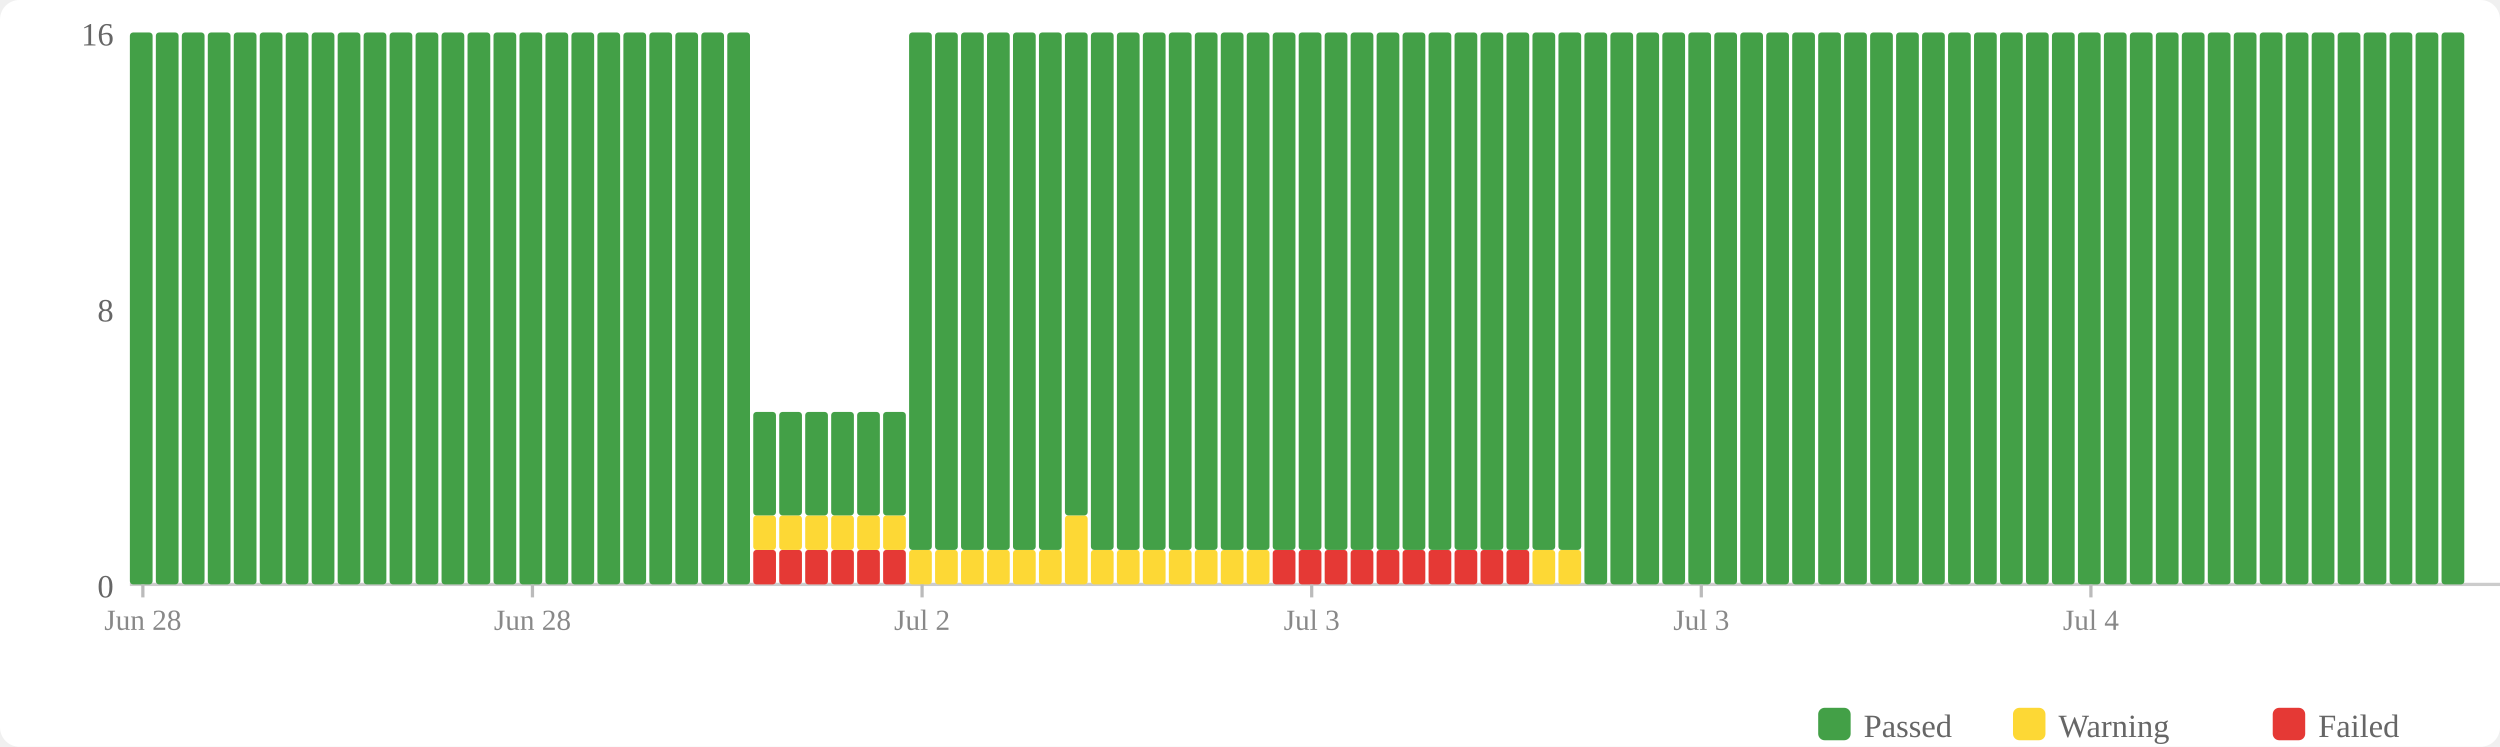
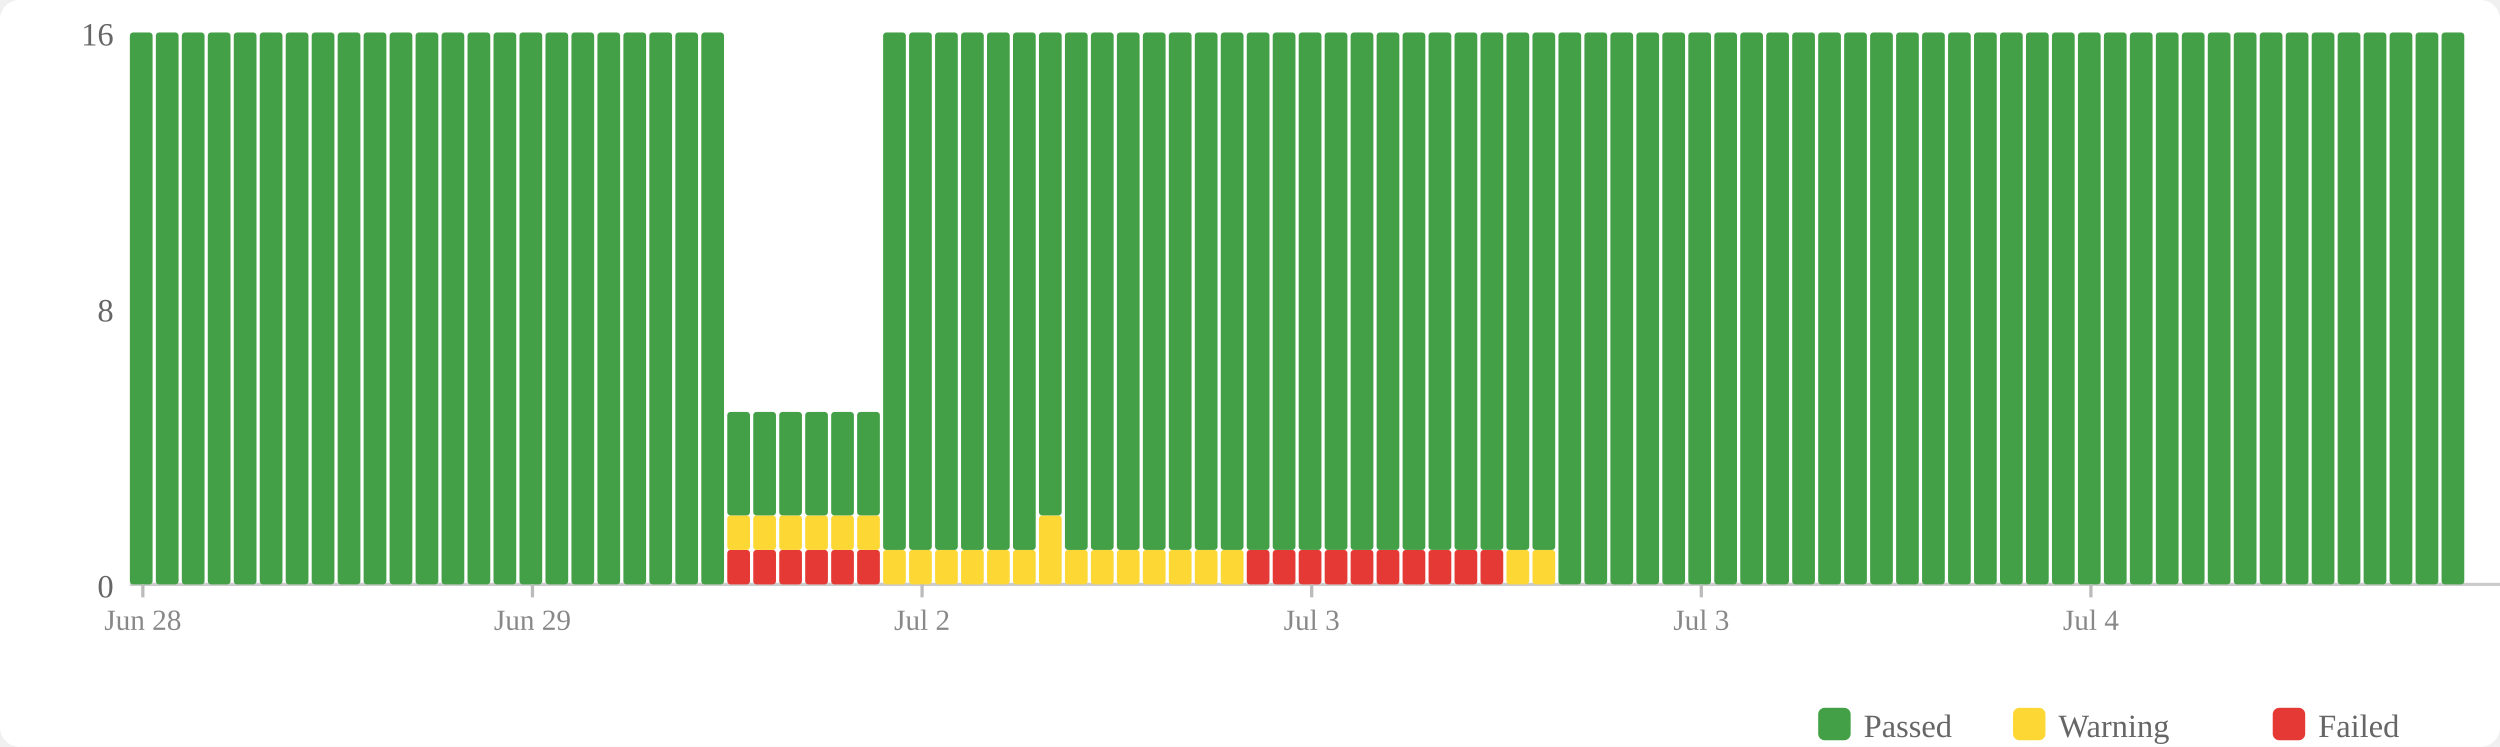
<svg xmlns="http://www.w3.org/2000/svg" width="770" height="230" viewBox="0 0 770 230">
  <rect width="770" height="230" fill="#fff" rx="6" />
  <rect x="560" y="218" width="10" height="10" fill="#43a047" rx="2" />
  <text x="574" y="227" font-size="10" fill="#666">Passed</text>
  <rect x="620" y="218" width="10" height="10" fill="#fdd835" rx="2" />
  <text x="634" y="227" font-size="10" fill="#666">Warning</text>
  <rect x="700" y="218" width="10" height="10" fill="#e53935" rx="2" />
  <text x="714" y="227" font-size="10" fill="#666">Failed</text>
  <text x="35" y="184" text-anchor="end" font-size="10" fill="#666">0</text>
  <text x="35" y="99" text-anchor="end" font-size="10" fill="#666">8</text>
  <text x="35" y="14" text-anchor="end" font-size="10" fill="#666">16</text>
  <line x1="40" y1="180" x2="770" y2="180" stroke="#ccc" stroke-width="1" />
  <rect x="40" y="10" width="7" height="170" fill="#43a047" rx="1" />
  <rect x="48" y="10" width="7" height="170" fill="#43a047" rx="1" />
  <rect x="56" y="10" width="7" height="170" fill="#43a047" rx="1" />
  <rect x="64" y="10" width="7" height="170" fill="#43a047" rx="1" />
  <rect x="72" y="10" width="7" height="170" fill="#43a047" rx="1" />
  <rect x="80" y="10" width="7" height="170" fill="#43a047" rx="1" />
  <rect x="88" y="10" width="7" height="170" fill="#43a047" rx="1" />
  <rect x="96" y="10" width="7" height="170" fill="#43a047" rx="1" />
  <rect x="104" y="10" width="7" height="170" fill="#43a047" rx="1" />
  <rect x="112" y="10" width="7" height="170" fill="#43a047" rx="1" />
  <rect x="120" y="10" width="7" height="170" fill="#43a047" rx="1" />
  <rect x="128" y="10" width="7" height="170" fill="#43a047" rx="1" />
  <rect x="136" y="10" width="7" height="170" fill="#43a047" rx="1" />
  <rect x="144" y="10" width="7" height="170" fill="#43a047" rx="1" />
  <rect x="152" y="10" width="7" height="170" fill="#43a047" rx="1" />
  <rect x="160" y="10" width="7" height="170" fill="#43a047" rx="1" />
  <rect x="168" y="10" width="7" height="170" fill="#43a047" rx="1" />
  <rect x="176" y="10" width="7" height="170" fill="#43a047" rx="1" />
  <rect x="184" y="10" width="7" height="170" fill="#43a047" rx="1" />
  <rect x="192" y="10" width="7" height="170" fill="#43a047" rx="1" />
  <rect x="200" y="10" width="7" height="170" fill="#43a047" rx="1" />
  <rect x="208" y="10" width="7" height="170" fill="#43a047" rx="1" />
  <rect x="216" y="10" width="7" height="170" fill="#43a047" rx="1" />
-   <rect x="224" y="10" width="7" height="170" fill="#43a047" rx="1" />
+   <rect x="224" y="169.375" width="7" height="10.625" fill="#e53935" rx="1" />
+   <rect x="224" y="158.75" width="7" height="10.625" fill="#fdd835" rx="1" />
+   <rect x="224" y="126.875" width="7" height="31.875" fill="#43a047" rx="1" />
  <rect x="232" y="169.375" width="7" height="10.625" fill="#e53935" rx="1" />
  <rect x="232" y="158.75" width="7" height="10.625" fill="#fdd835" rx="1" />
  <rect x="232" y="126.875" width="7" height="31.875" fill="#43a047" rx="1" />
  <rect x="240" y="169.375" width="7" height="10.625" fill="#e53935" rx="1" />
  <rect x="240" y="158.75" width="7" height="10.625" fill="#fdd835" rx="1" />
  <rect x="240" y="126.875" width="7" height="31.875" fill="#43a047" rx="1" />
  <rect x="248" y="169.375" width="7" height="10.625" fill="#e53935" rx="1" />
  <rect x="248" y="158.75" width="7" height="10.625" fill="#fdd835" rx="1" />
  <rect x="248" y="126.875" width="7" height="31.875" fill="#43a047" rx="1" />
  <rect x="256" y="169.375" width="7" height="10.625" fill="#e53935" rx="1" />
  <rect x="256" y="158.75" width="7" height="10.625" fill="#fdd835" rx="1" />
  <rect x="256" y="126.875" width="7" height="31.875" fill="#43a047" rx="1" />
  <rect x="264" y="169.375" width="7" height="10.625" fill="#e53935" rx="1" />
  <rect x="264" y="158.75" width="7" height="10.625" fill="#fdd835" rx="1" />
  <rect x="264" y="126.875" width="7" height="31.875" fill="#43a047" rx="1" />
-   <rect x="272" y="169.375" width="7" height="10.625" fill="#e53935" rx="1" />
-   <rect x="272" y="158.75" width="7" height="10.625" fill="#fdd835" rx="1" />
-   <rect x="272" y="126.875" width="7" height="31.875" fill="#43a047" rx="1" />
+   <rect x="272" y="169.375" width="7" height="10.625" fill="#fdd835" rx="1" />
+   <rect x="272" y="10" width="7" height="159.375" fill="#43a047" rx="1" />
  <rect x="280" y="169.375" width="7" height="10.625" fill="#fdd835" rx="1" />
  <rect x="280" y="10" width="7" height="159.375" fill="#43a047" rx="1" />
  <rect x="288" y="169.375" width="7" height="10.625" fill="#fdd835" rx="1" />
  <rect x="288" y="10" width="7" height="159.375" fill="#43a047" rx="1" />
  <rect x="296" y="169.375" width="7" height="10.625" fill="#fdd835" rx="1" />
  <rect x="296" y="10" width="7" height="159.375" fill="#43a047" rx="1" />
  <rect x="304" y="169.375" width="7" height="10.625" fill="#fdd835" rx="1" />
  <rect x="304" y="10" width="7" height="159.375" fill="#43a047" rx="1" />
  <rect x="312" y="169.375" width="7" height="10.625" fill="#fdd835" rx="1" />
  <rect x="312" y="10" width="7" height="159.375" fill="#43a047" rx="1" />
-   <rect x="320" y="169.375" width="7" height="10.625" fill="#fdd835" rx="1" />
-   <rect x="320" y="10" width="7" height="159.375" fill="#43a047" rx="1" />
-   <rect x="328" y="158.75" width="7" height="21.25" fill="#fdd835" rx="1" />
-   <rect x="328" y="10" width="7" height="148.75" fill="#43a047" rx="1" />
+   <rect x="320" y="158.75" width="7" height="21.25" fill="#fdd835" rx="1" />
+   <rect x="320" y="10" width="7" height="148.75" fill="#43a047" rx="1" />
+   <rect x="328" y="169.375" width="7" height="10.625" fill="#fdd835" rx="1" />
+   <rect x="328" y="10" width="7" height="159.375" fill="#43a047" rx="1" />
  <rect x="336" y="169.375" width="7" height="10.625" fill="#fdd835" rx="1" />
  <rect x="336" y="10" width="7" height="159.375" fill="#43a047" rx="1" />
  <rect x="344" y="169.375" width="7" height="10.625" fill="#fdd835" rx="1" />
  <rect x="344" y="10" width="7" height="159.375" fill="#43a047" rx="1" />
  <rect x="352" y="169.375" width="7" height="10.625" fill="#fdd835" rx="1" />
  <rect x="352" y="10" width="7" height="159.375" fill="#43a047" rx="1" />
  <rect x="360" y="169.375" width="7" height="10.625" fill="#fdd835" rx="1" />
  <rect x="360" y="10" width="7" height="159.375" fill="#43a047" rx="1" />
  <rect x="368" y="169.375" width="7" height="10.625" fill="#fdd835" rx="1" />
  <rect x="368" y="10" width="7" height="159.375" fill="#43a047" rx="1" />
  <rect x="376" y="169.375" width="7" height="10.625" fill="#fdd835" rx="1" />
  <rect x="376" y="10" width="7" height="159.375" fill="#43a047" rx="1" />
-   <rect x="384" y="169.375" width="7" height="10.625" fill="#fdd835" rx="1" />
+   <rect x="384" y="169.375" width="7" height="10.625" fill="#e53935" rx="1" />
  <rect x="384" y="10" width="7" height="159.375" fill="#43a047" rx="1" />
  <rect x="392" y="169.375" width="7" height="10.625" fill="#e53935" rx="1" />
  <rect x="392" y="10" width="7" height="159.375" fill="#43a047" rx="1" />
  <rect x="400" y="169.375" width="7" height="10.625" fill="#e53935" rx="1" />
  <rect x="400" y="10" width="7" height="159.375" fill="#43a047" rx="1" />
  <rect x="408" y="169.375" width="7" height="10.625" fill="#e53935" rx="1" />
  <rect x="408" y="10" width="7" height="159.375" fill="#43a047" rx="1" />
  <rect x="416" y="169.375" width="7" height="10.625" fill="#e53935" rx="1" />
  <rect x="416" y="10" width="7" height="159.375" fill="#43a047" rx="1" />
  <rect x="424" y="169.375" width="7" height="10.625" fill="#e53935" rx="1" />
  <rect x="424" y="10" width="7" height="159.375" fill="#43a047" rx="1" />
  <rect x="432" y="169.375" width="7" height="10.625" fill="#e53935" rx="1" />
  <rect x="432" y="10" width="7" height="159.375" fill="#43a047" rx="1" />
  <rect x="440" y="169.375" width="7" height="10.625" fill="#e53935" rx="1" />
  <rect x="440" y="10" width="7" height="159.375" fill="#43a047" rx="1" />
  <rect x="448" y="169.375" width="7" height="10.625" fill="#e53935" rx="1" />
  <rect x="448" y="10" width="7" height="159.375" fill="#43a047" rx="1" />
  <rect x="456" y="169.375" width="7" height="10.625" fill="#e53935" rx="1" />
  <rect x="456" y="10" width="7" height="159.375" fill="#43a047" rx="1" />
-   <rect x="464" y="169.375" width="7" height="10.625" fill="#e53935" rx="1" />
+   <rect x="464" y="169.375" width="7" height="10.625" fill="#fdd835" rx="1" />
  <rect x="464" y="10" width="7" height="159.375" fill="#43a047" rx="1" />
  <rect x="472" y="169.375" width="7" height="10.625" fill="#fdd835" rx="1" />
  <rect x="472" y="10" width="7" height="159.375" fill="#43a047" rx="1" />
-   <rect x="480" y="169.375" width="7" height="10.625" fill="#fdd835" rx="1" />
-   <rect x="480" y="10" width="7" height="159.375" fill="#43a047" rx="1" />
+   <rect x="480" y="10" width="7" height="170" fill="#43a047" rx="1" />
  <rect x="488" y="10" width="7" height="170" fill="#43a047" rx="1" />
  <rect x="496" y="10" width="7" height="170" fill="#43a047" rx="1" />
  <rect x="504" y="10" width="7" height="170" fill="#43a047" rx="1" />
  <rect x="512" y="10" width="7" height="170" fill="#43a047" rx="1" />
  <rect x="520" y="10" width="7" height="170" fill="#43a047" rx="1" />
  <rect x="528" y="10" width="7" height="170" fill="#43a047" rx="1" />
  <rect x="536" y="10" width="7" height="170" fill="#43a047" rx="1" />
  <rect x="544" y="10" width="7" height="170" fill="#43a047" rx="1" />
  <rect x="552" y="10" width="7" height="170" fill="#43a047" rx="1" />
  <rect x="560" y="10" width="7" height="170" fill="#43a047" rx="1" />
  <rect x="568" y="10" width="7" height="170" fill="#43a047" rx="1" />
  <rect x="576" y="10" width="7" height="170" fill="#43a047" rx="1" />
  <rect x="584" y="10" width="7" height="170" fill="#43a047" rx="1" />
  <rect x="592" y="10" width="7" height="170" fill="#43a047" rx="1" />
  <rect x="600" y="10" width="7" height="170" fill="#43a047" rx="1" />
  <rect x="608" y="10" width="7" height="170" fill="#43a047" rx="1" />
  <rect x="616" y="10" width="7" height="170" fill="#43a047" rx="1" />
  <rect x="624" y="10" width="7" height="170" fill="#43a047" rx="1" />
  <rect x="632" y="10" width="7" height="170" fill="#43a047" rx="1" />
  <rect x="640" y="10" width="7" height="170" fill="#43a047" rx="1" />
  <rect x="648" y="10" width="7" height="170" fill="#43a047" rx="1" />
  <rect x="656" y="10" width="7" height="170" fill="#43a047" rx="1" />
  <rect x="664" y="10" width="7" height="170" fill="#43a047" rx="1" />
  <rect x="672" y="10" width="7" height="170" fill="#43a047" rx="1" />
  <rect x="680" y="10" width="7" height="170" fill="#43a047" rx="1" />
  <rect x="688" y="10" width="7" height="170" fill="#43a047" rx="1" />
  <rect x="696" y="10" width="7" height="170" fill="#43a047" rx="1" />
  <rect x="704" y="10" width="7" height="170" fill="#43a047" rx="1" />
  <rect x="712" y="10" width="7" height="170" fill="#43a047" rx="1" />
  <rect x="720" y="10" width="7" height="170" fill="#43a047" rx="1" />
  <rect x="728" y="10" width="7" height="170" fill="#43a047" rx="1" />
  <rect x="736" y="10" width="7" height="170" fill="#43a047" rx="1" />
  <rect x="744" y="10" width="7" height="170" fill="#43a047" rx="1" />
  <rect x="752" y="10" width="7" height="170" fill="#43a047" rx="1" />
  <line x1="44.0" y1="180" x2="44.0" y2="184" stroke="#bbb" stroke-width="1" />
  <text x="44.0" y="194" text-anchor="middle" font-size="9" fill="#888">Jun 28</text>
  <line x1="164.0" y1="180" x2="164.0" y2="184" stroke="#bbb" stroke-width="1" />
-   <text x="164.0" y="194" text-anchor="middle" font-size="9" fill="#888">Jun 28</text>
+   <text x="164.0" y="194" text-anchor="middle" font-size="9" fill="#888">Jun 29</text>
  <line x1="284.0" y1="180" x2="284.0" y2="184" stroke="#bbb" stroke-width="1" />
  <text x="284.0" y="194" text-anchor="middle" font-size="9" fill="#888">Jul 2</text>
  <line x1="404.0" y1="180" x2="404.0" y2="184" stroke="#bbb" stroke-width="1" />
  <text x="404.0" y="194" text-anchor="middle" font-size="9" fill="#888">Jul 3</text>
  <line x1="524.0" y1="180" x2="524.0" y2="184" stroke="#bbb" stroke-width="1" />
  <text x="524.0" y="194" text-anchor="middle" font-size="9" fill="#888">Jul 3</text>
  <line x1="644.0" y1="180" x2="644.0" y2="184" stroke="#bbb" stroke-width="1" />
  <text x="644.0" y="194" text-anchor="middle" font-size="9" fill="#888">Jul 4</text>
</svg>
